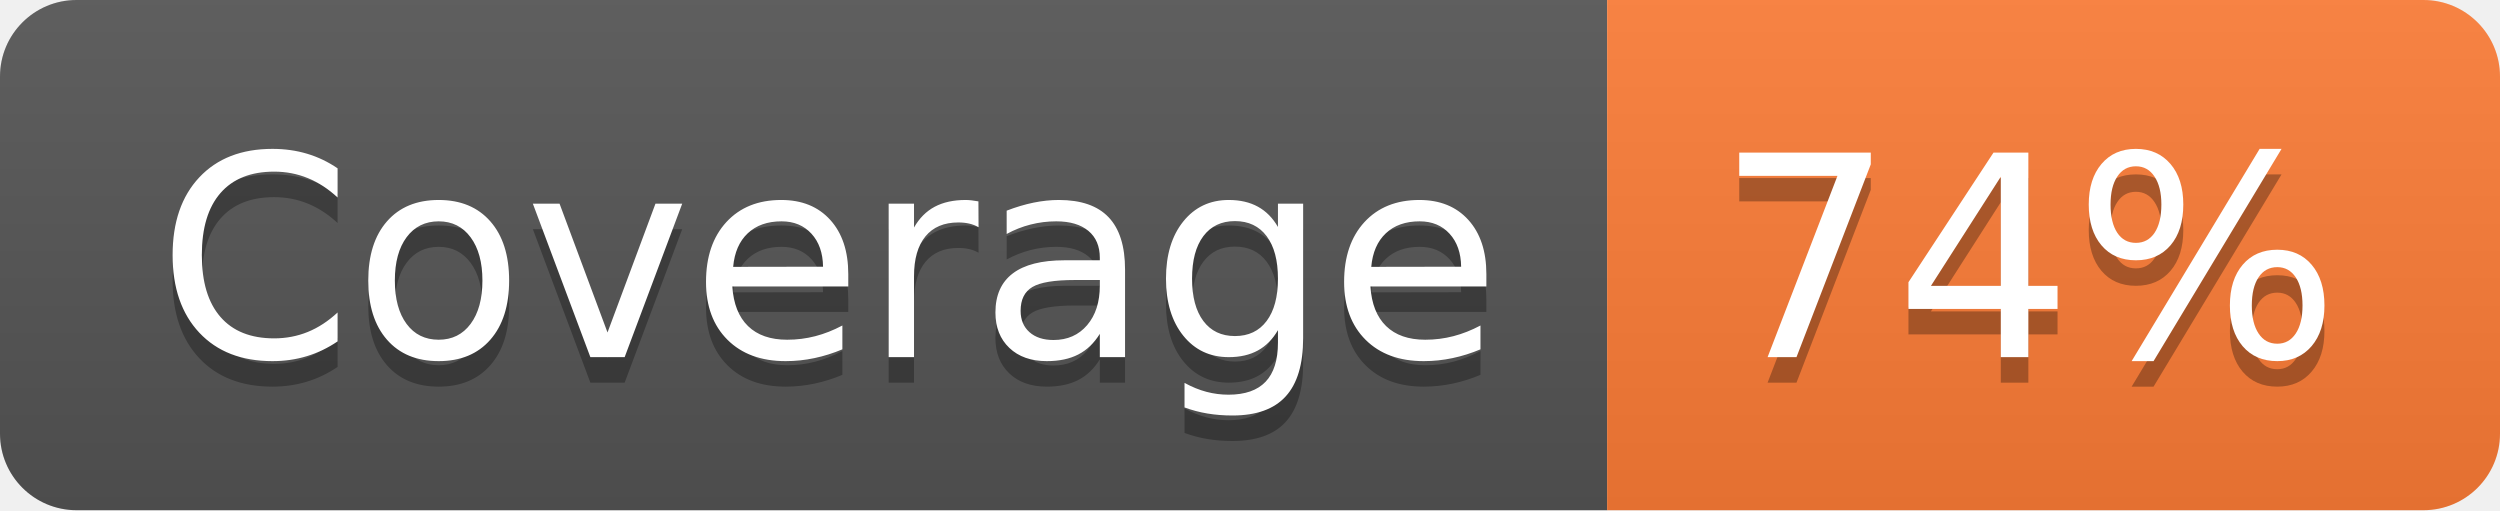
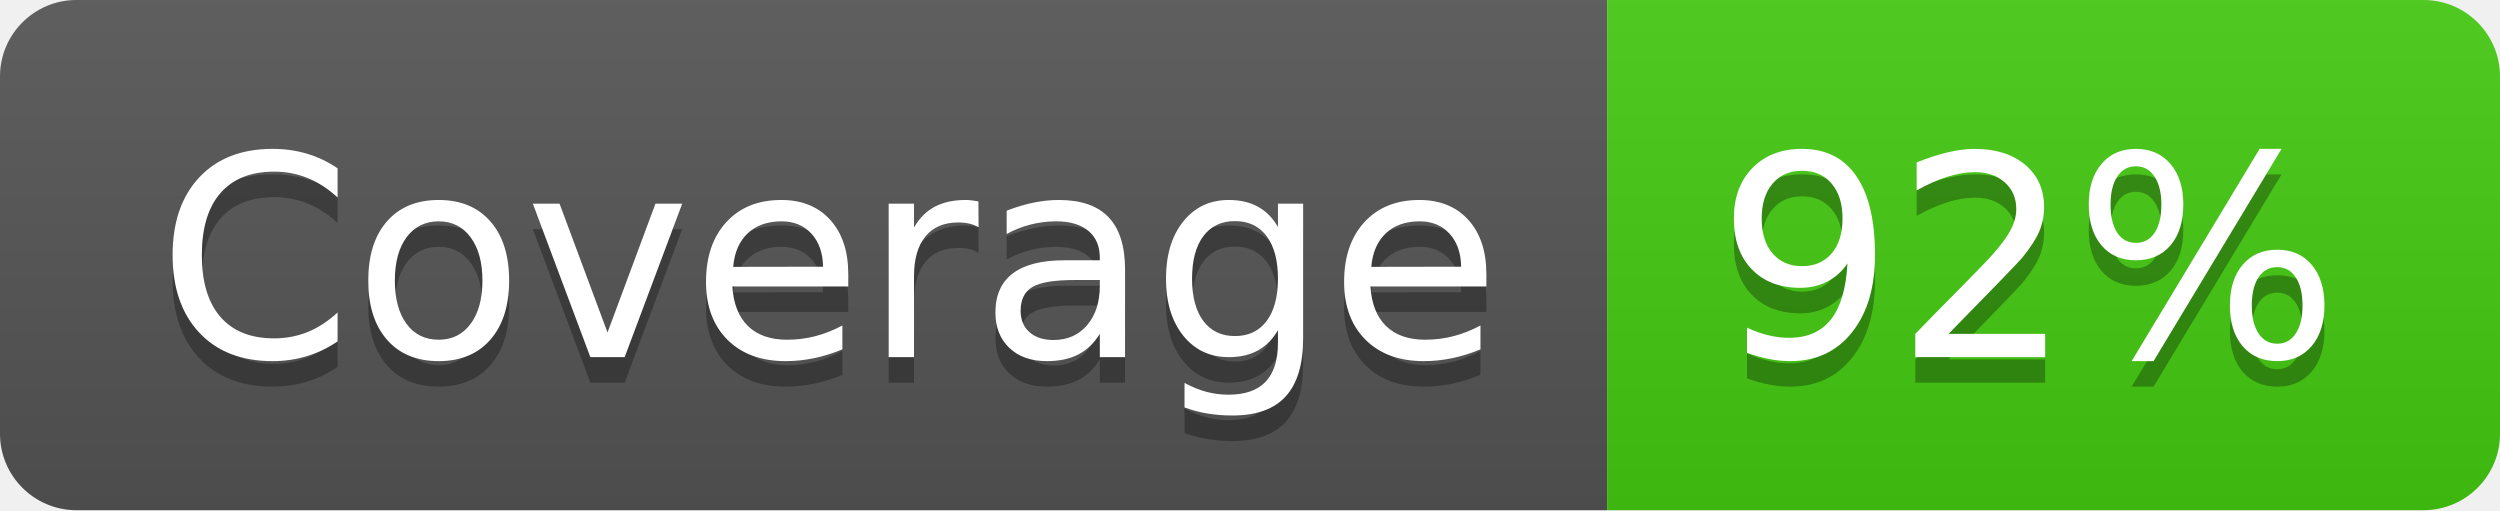
- <svg xmlns="http://www.w3.org/2000/svg" width="98" height="20" role="img" aria-label="Coverage: 74%">
+ <svg xmlns="http://www.w3.org/2000/svg" width="98" height="20" role="img" aria-label="Coverage: 92%">
  <linearGradient id="s" x2="0" y2="100%">
    <stop offset="0" stop-color="#bbb" stop-opacity=".1" />
    <stop offset="1" stop-opacity=".1" />
  </linearGradient>
  <clipPath id="r">
    <rect width="98" height="20" rx="3" fill="#fff" />
  </clipPath>
  <g clip-path="url(#r)">
    <rect width="63" height="20" fill="#555" />
-     <rect x="63" width="35" height="20" fill="#fe7d37" />
+     <rect x="63" width="35" height="20" fill="#4c1" />
    <rect width="98" height="20" fill="url(#s)" />
  </g>
  <g fill="#fff" text-anchor="middle" font-family="Verdana,Geneva,DejaVu Sans,sans-serif" text-rendering="geometricPrecision" font-size="110">
    <text aria-hidden="true" x="325" y="150" fill="#010101" fill-opacity=".3" transform="scale(.1)" textLength="530">Coverage</text>
    <text x="325" y="140" transform="scale(.1)" fill="#fff" textLength="530">Coverage</text>
-     <text aria-hidden="true" x="795" y="150" fill="#010101" fill-opacity=".3" transform="scale(.1)" textLength="250">74%</text>
-     <text x="795" y="140" transform="scale(.1)" fill="#fff" textLength="250">74%</text>
+     <text aria-hidden="true" x="795" y="150" fill="#010101" fill-opacity=".3" transform="scale(.1)" textLength="250">92%</text>
+     <text x="795" y="140" transform="scale(.1)" fill="#fff" textLength="250">92%</text>
  </g>
</svg>
